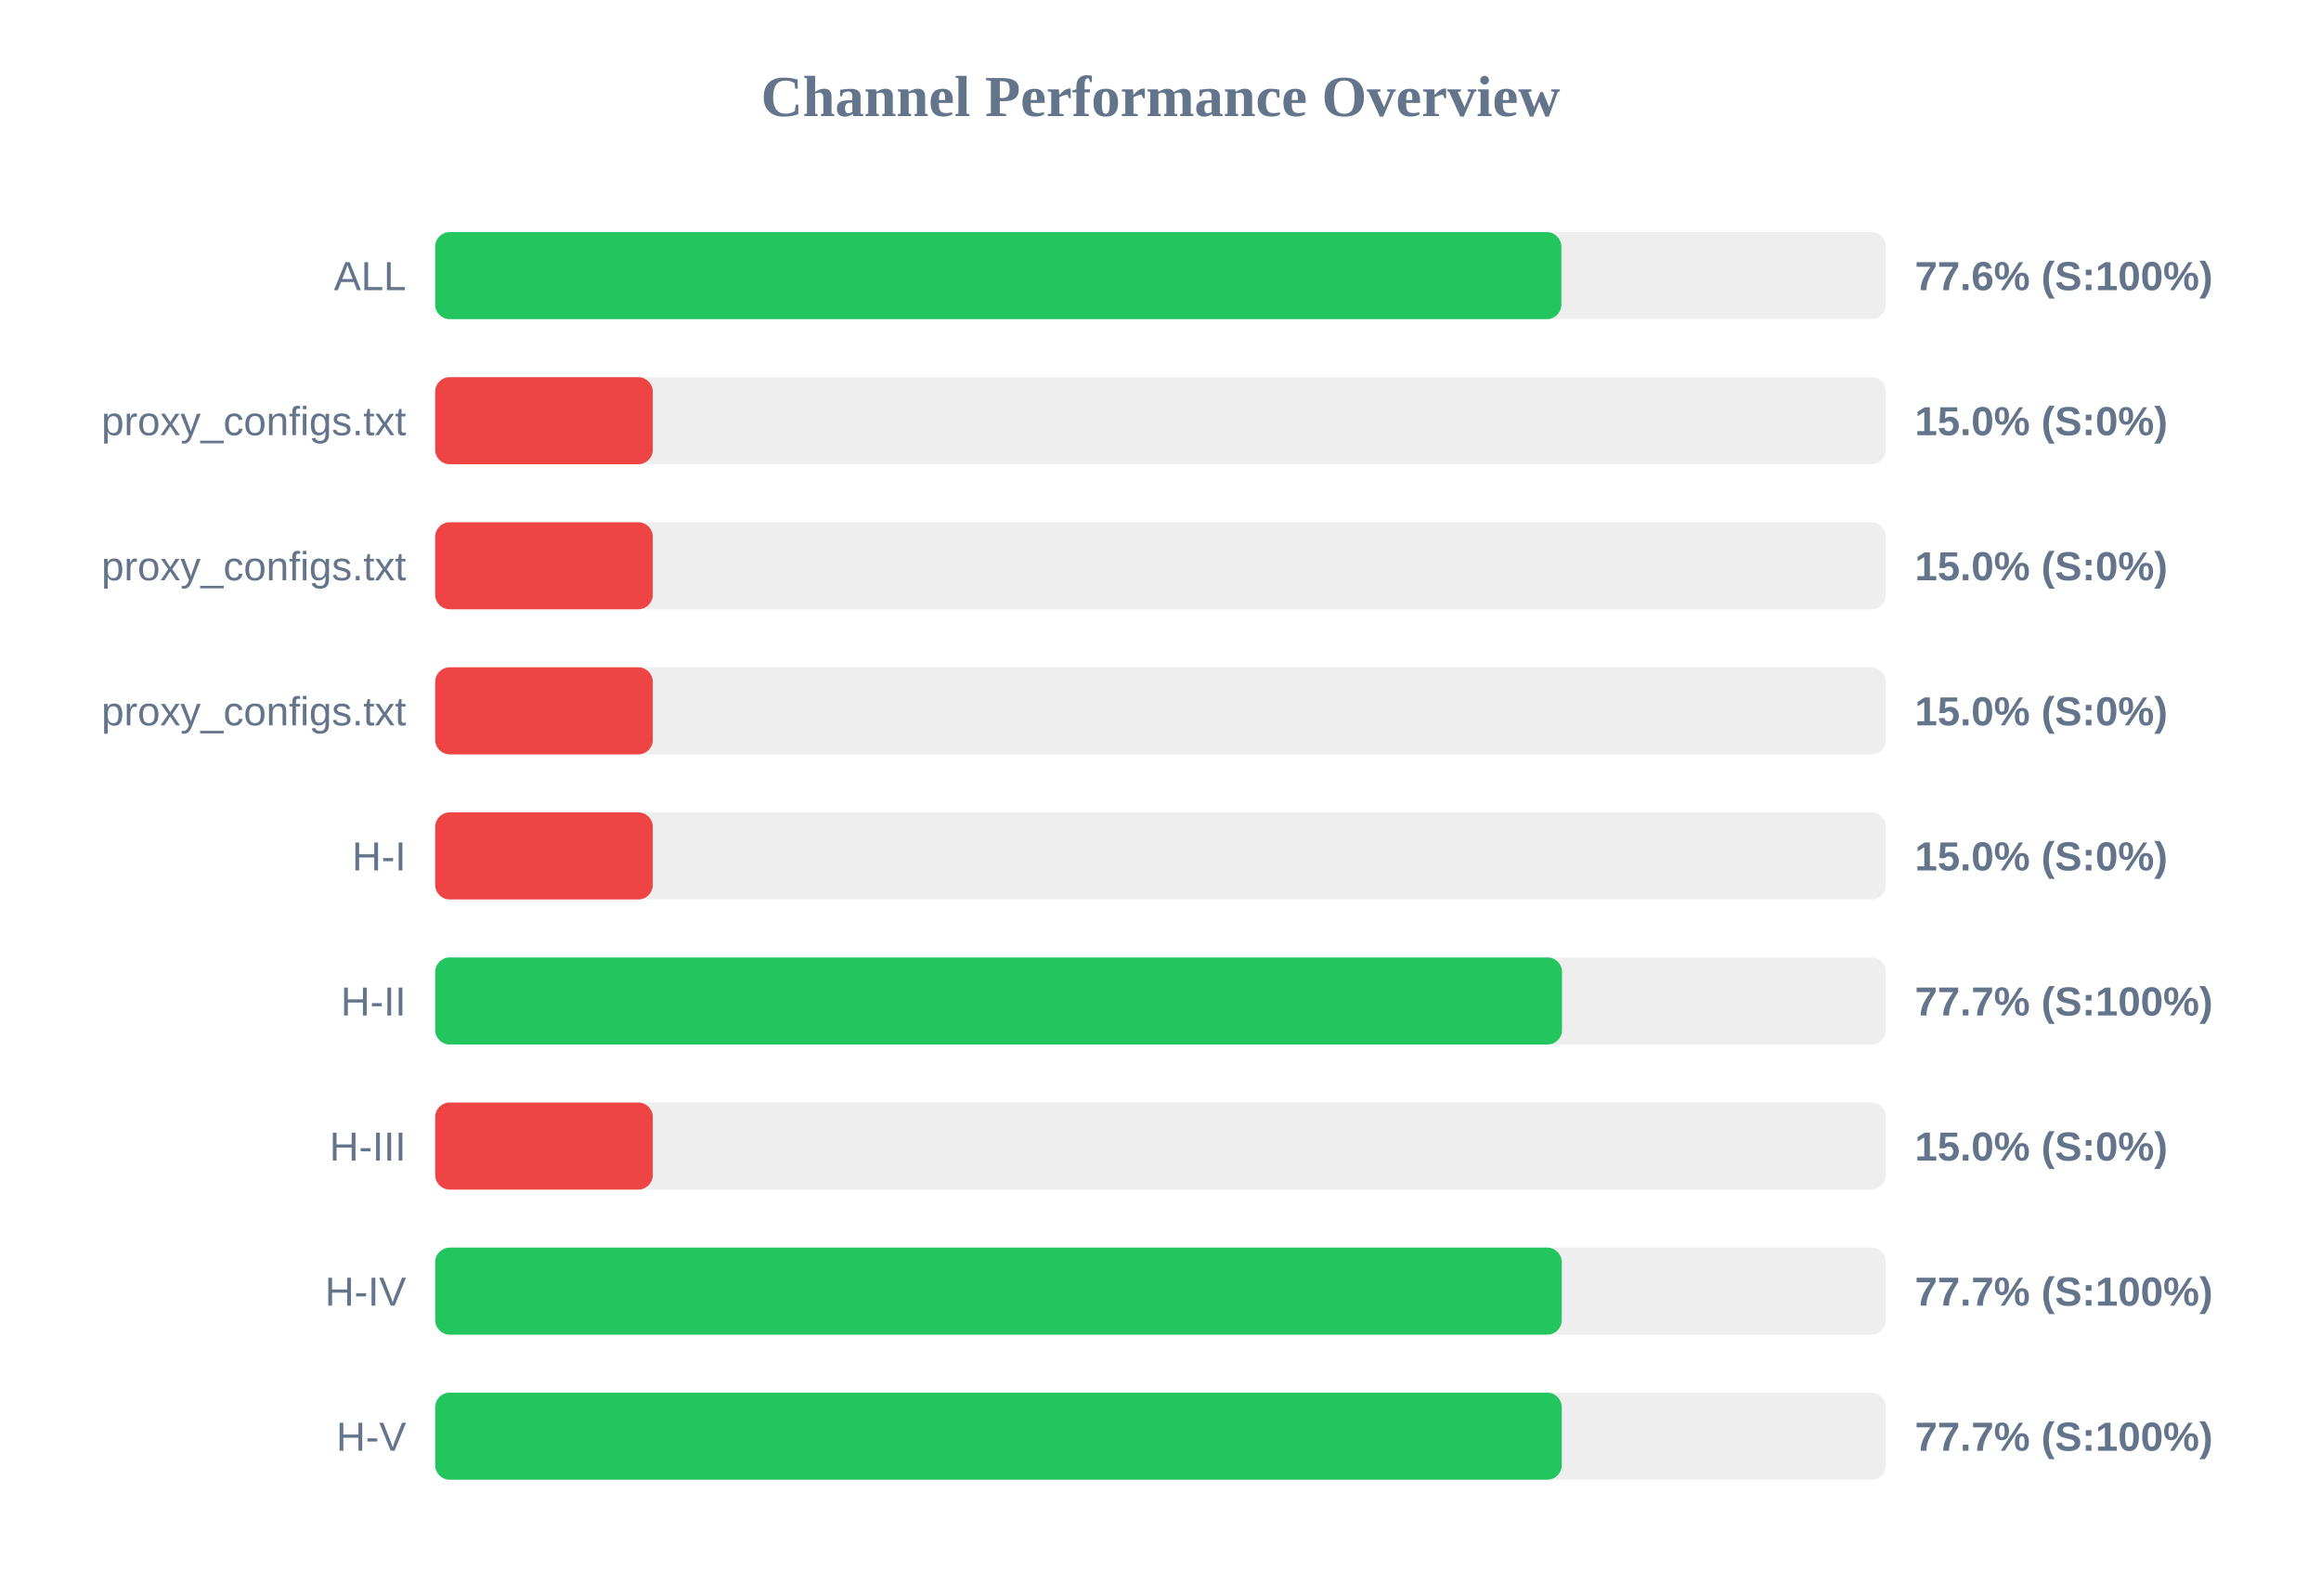
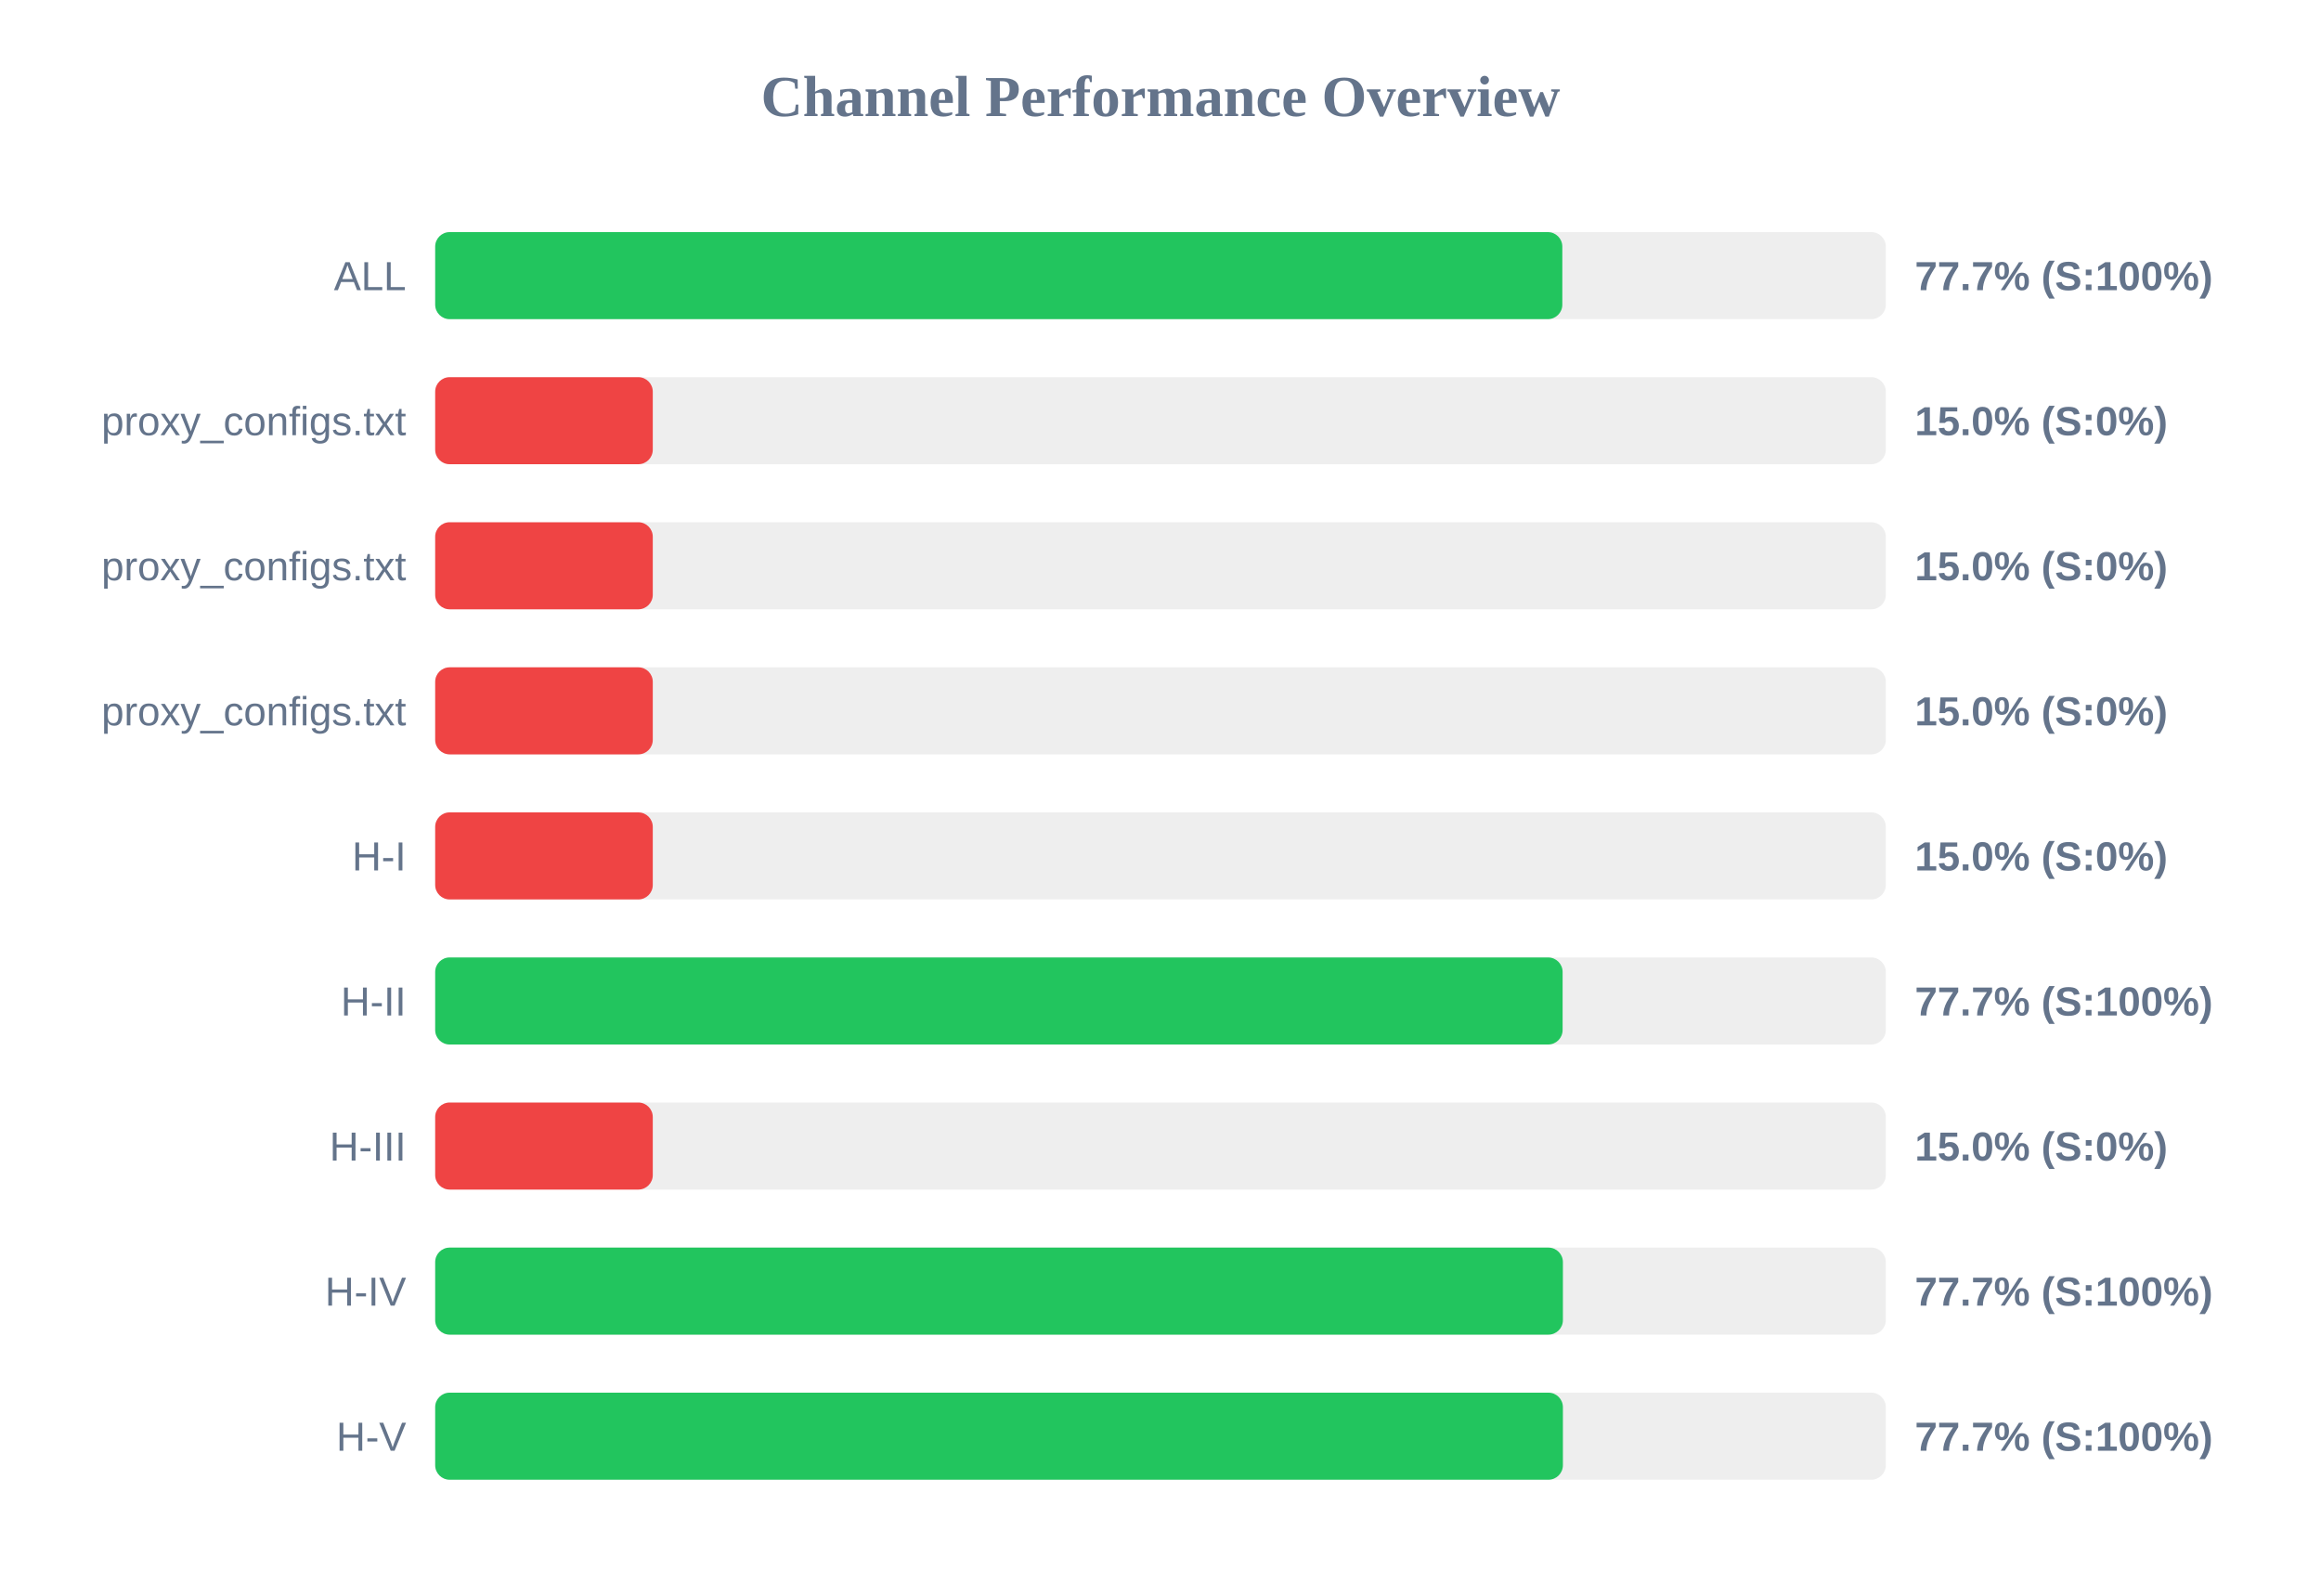
<svg xmlns="http://www.w3.org/2000/svg" width="800" height="550" version="1.1">
  <style>
        .row { font: 14px Arial; fill: #64748b; }
        .score { font: bold 14px Arial; fill: #64748b; }
    </style>
  <text x="400" y="40" text-anchor="middle" font-size="20px" font-weight="bold" fill="#64748b">Channel Performance Overview</text>
  <rect x="150" y="80" width="500" height="30" fill="#eee" rx="5" />
-   <rect x="150" y="80" width="388.15" height="30" fill="#22c55e" rx="5" />
+   <rect x="150" y="80" width="388.5" height="30" fill="#22c55e" rx="5" />
  <text x="140" y="100" text-anchor="end" class="row">ALL</text>
-   <text x="660" y="100" text-anchor="start" class="score">77.6% (S:100%)</text>
+   <text x="660" y="100" text-anchor="start" class="score">77.7% (S:100%)</text>
  <rect x="150" y="130" width="500" height="30" fill="#eee" rx="5" />
  <rect x="150" y="130" width="75.0" height="30" fill="#ef4444" rx="5" />
  <text x="140" y="150" text-anchor="end" class="row">proxy_configs.txt</text>
  <text x="660" y="150" text-anchor="start" class="score">15.0% (S:0%)</text>
  <rect x="150" y="180" width="500" height="30" fill="#eee" rx="5" />
  <rect x="150" y="180" width="75.0" height="30" fill="#ef4444" rx="5" />
  <text x="140" y="200" text-anchor="end" class="row">proxy_configs.txt</text>
  <text x="660" y="200" text-anchor="start" class="score">15.0% (S:0%)</text>
  <rect x="150" y="230" width="500" height="30" fill="#eee" rx="5" />
  <rect x="150" y="230" width="75.0" height="30" fill="#ef4444" rx="5" />
  <text x="140" y="250" text-anchor="end" class="row">proxy_configs.txt</text>
  <text x="660" y="250" text-anchor="start" class="score">15.0% (S:0%)</text>
  <rect x="150" y="280" width="500" height="30" fill="#eee" rx="5" />
  <rect x="150" y="280" width="75.0" height="30" fill="#ef4444" rx="5" />
  <text x="140" y="300" text-anchor="end" class="row">H-I</text>
  <text x="660" y="300" text-anchor="start" class="score">15.0% (S:0%)</text>
  <rect x="150" y="330" width="500" height="30" fill="#eee" rx="5" />
-   <rect x="150" y="330" width="388.4" height="30" fill="#22c55e" rx="5" />
+   <rect x="150" y="330" width="388.6" height="30" fill="#22c55e" rx="5" />
  <text x="140" y="350" text-anchor="end" class="row">H-II</text>
  <text x="660" y="350" text-anchor="start" class="score">77.7% (S:100%)</text>
  <rect x="150" y="380" width="500" height="30" fill="#eee" rx="5" />
  <rect x="150" y="380" width="75.0" height="30" fill="#ef4444" rx="5" />
  <text x="140" y="400" text-anchor="end" class="row">H-III</text>
  <text x="660" y="400" text-anchor="start" class="score">15.0% (S:0%)</text>
  <rect x="150" y="430" width="500" height="30" fill="#eee" rx="5" />
-   <rect x="150" y="430" width="388.3" height="30" fill="#22c55e" rx="5" />
+   <rect x="150" y="430" width="388.7" height="30" fill="#22c55e" rx="5" />
  <text x="140" y="450" text-anchor="end" class="row">H-IV</text>
  <text x="660" y="450" text-anchor="start" class="score">77.7% (S:100%)</text>
  <rect x="150" y="480" width="500" height="30" fill="#eee" rx="5" />
-   <rect x="150" y="480" width="388.3" height="30" fill="#22c55e" rx="5" />
+   <rect x="150" y="480" width="388.7" height="30" fill="#22c55e" rx="5" />
  <text x="140" y="500" text-anchor="end" class="row">H-V</text>
  <text x="660" y="500" text-anchor="start" class="score">77.7% (S:100%)</text>
</svg>
